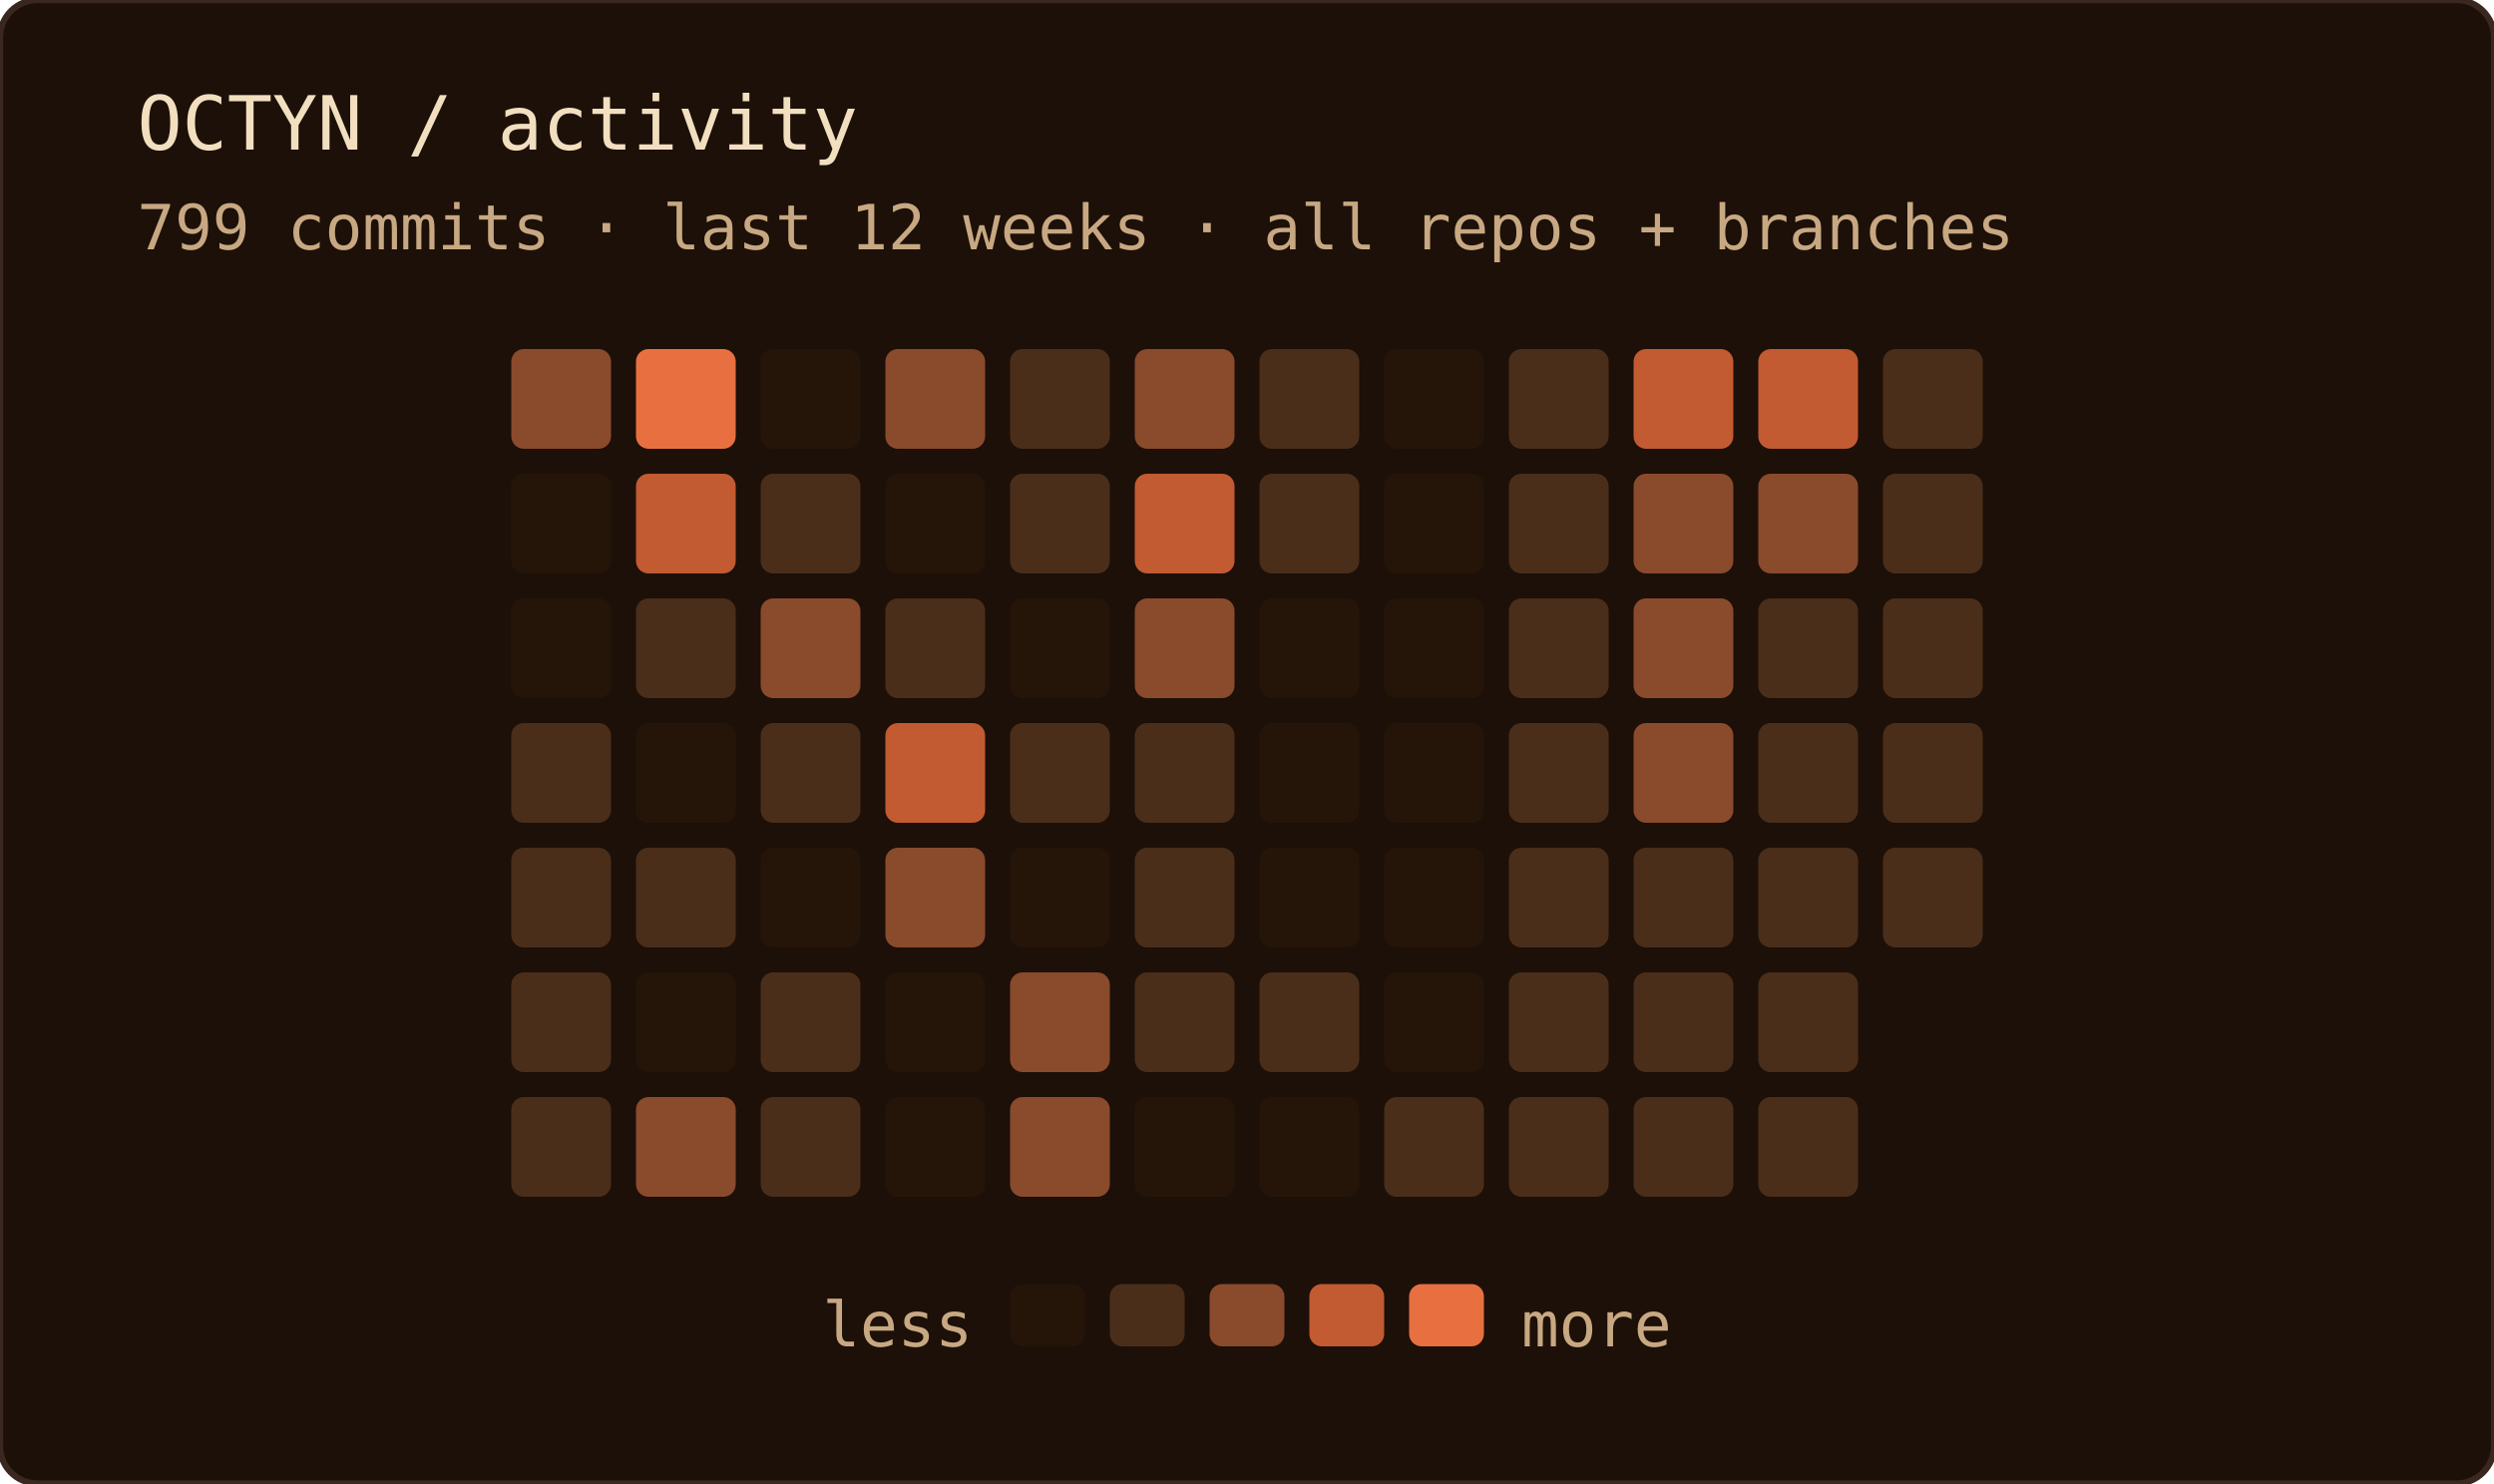
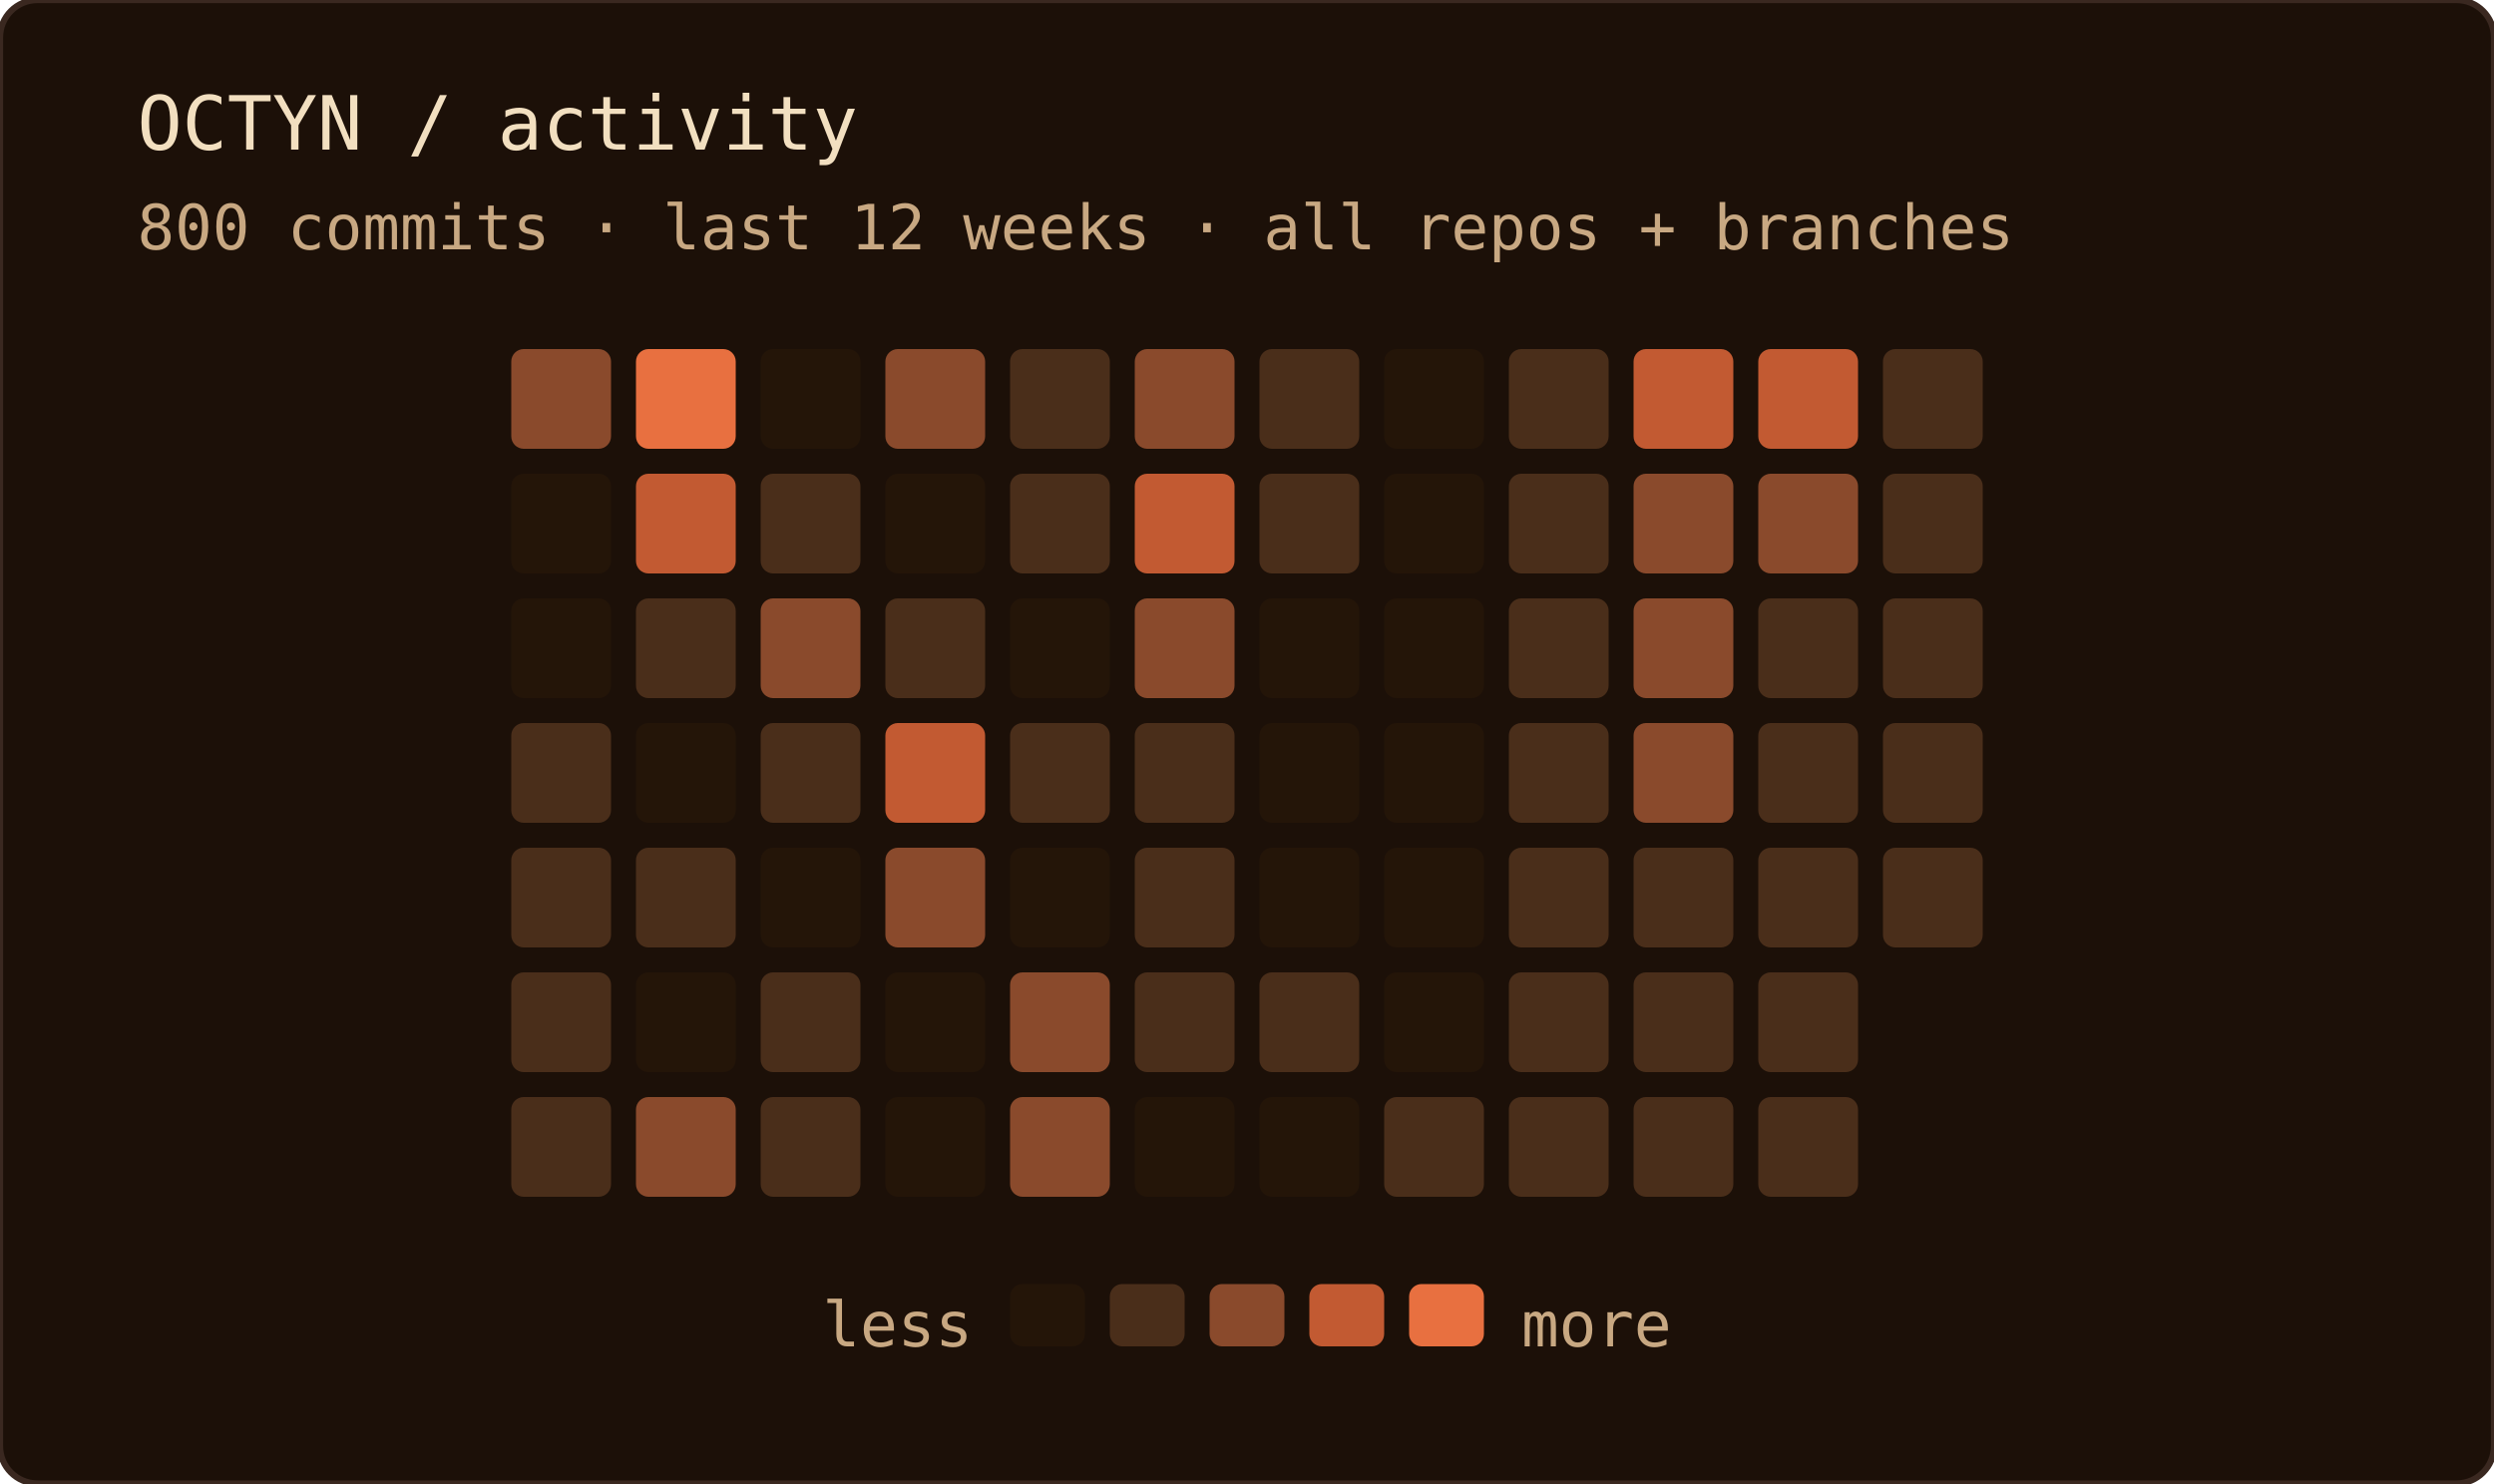
<svg xmlns="http://www.w3.org/2000/svg" width="400" height="238" role="img" aria-label="OCTYN commit activity — last 12 weeks · all repos + branches">
  <rect width="100%" height="100%" rx="6" fill="#1c1008" />
  <rect width="100%" height="100%" rx="6" fill="none" stroke="#3a2820" stroke-width="1" />
  <text x="22" y="24" font-family="'JetBrains Mono', 'Fira Code', ui-monospace, SFMono-Regular, Menlo, monospace" font-size="12" fill="#f2dfc0">OCTYN / activity</text>
-   <text x="22" y="40" font-family="'JetBrains Mono', 'Fira Code', ui-monospace, SFMono-Regular, Menlo, monospace" font-size="10" fill="#c8a882">799 commits · last 12 weeks · all repos + branches</text>
+   <text x="22" y="40" font-family="'JetBrains Mono', 'Fira Code', ui-monospace, SFMono-Regular, Menlo, monospace" font-size="10" fill="#c8a882">800 commits · last 12 weeks · all repos + branches</text>
  <rect x="82" y="56" width="16" height="16" rx="2" fill="#8a4a2c" />
  <rect x="82" y="76" width="16" height="16" rx="2" fill="#241508" />
  <rect x="82" y="96" width="16" height="16" rx="2" fill="#241508" />
  <rect x="82" y="116" width="16" height="16" rx="2" fill="#4a2e1a" />
  <rect x="82" y="136" width="16" height="16" rx="2" fill="#4a2e1a" />
  <rect x="82" y="156" width="16" height="16" rx="2" fill="#4a2e1a" />
  <rect x="82" y="176" width="16" height="16" rx="2" fill="#4a2e1a" />
  <rect x="102" y="56" width="16" height="16" rx="2" fill="#e87040" />
  <rect x="102" y="76" width="16" height="16" rx="2" fill="#c25a32" />
  <rect x="102" y="96" width="16" height="16" rx="2" fill="#4a2e1a" />
  <rect x="102" y="116" width="16" height="16" rx="2" fill="#241508" />
  <rect x="102" y="136" width="16" height="16" rx="2" fill="#4a2e1a" />
  <rect x="102" y="156" width="16" height="16" rx="2" fill="#241508" />
  <rect x="102" y="176" width="16" height="16" rx="2" fill="#8a4a2c" />
  <rect x="122" y="56" width="16" height="16" rx="2" fill="#241508" />
  <rect x="122" y="76" width="16" height="16" rx="2" fill="#4a2e1a" />
  <rect x="122" y="96" width="16" height="16" rx="2" fill="#8a4a2c" />
  <rect x="122" y="116" width="16" height="16" rx="2" fill="#4a2e1a" />
  <rect x="122" y="136" width="16" height="16" rx="2" fill="#241508" />
  <rect x="122" y="156" width="16" height="16" rx="2" fill="#4a2e1a" />
  <rect x="122" y="176" width="16" height="16" rx="2" fill="#4a2e1a" />
  <rect x="142" y="56" width="16" height="16" rx="2" fill="#8a4a2c" />
  <rect x="142" y="76" width="16" height="16" rx="2" fill="#241508" />
  <rect x="142" y="96" width="16" height="16" rx="2" fill="#4a2e1a" />
  <rect x="142" y="116" width="16" height="16" rx="2" fill="#c25a32" />
  <rect x="142" y="136" width="16" height="16" rx="2" fill="#8a4a2c" />
  <rect x="142" y="156" width="16" height="16" rx="2" fill="#241508" />
  <rect x="142" y="176" width="16" height="16" rx="2" fill="#241508" />
  <rect x="162" y="56" width="16" height="16" rx="2" fill="#4a2e1a" />
  <rect x="162" y="76" width="16" height="16" rx="2" fill="#4a2e1a" />
  <rect x="162" y="96" width="16" height="16" rx="2" fill="#241508" />
  <rect x="162" y="116" width="16" height="16" rx="2" fill="#4a2e1a" />
  <rect x="162" y="136" width="16" height="16" rx="2" fill="#241508" />
  <rect x="162" y="156" width="16" height="16" rx="2" fill="#8a4a2c" />
  <rect x="162" y="176" width="16" height="16" rx="2" fill="#8a4a2c" />
  <rect x="182" y="56" width="16" height="16" rx="2" fill="#8a4a2c" />
  <rect x="182" y="76" width="16" height="16" rx="2" fill="#c25a32" />
  <rect x="182" y="96" width="16" height="16" rx="2" fill="#8a4a2c" />
  <rect x="182" y="116" width="16" height="16" rx="2" fill="#4a2e1a" />
  <rect x="182" y="136" width="16" height="16" rx="2" fill="#4a2e1a" />
  <rect x="182" y="156" width="16" height="16" rx="2" fill="#4a2e1a" />
  <rect x="182" y="176" width="16" height="16" rx="2" fill="#241508" />
  <rect x="202" y="56" width="16" height="16" rx="2" fill="#4a2e1a" />
  <rect x="202" y="76" width="16" height="16" rx="2" fill="#4a2e1a" />
  <rect x="202" y="96" width="16" height="16" rx="2" fill="#241508" />
  <rect x="202" y="116" width="16" height="16" rx="2" fill="#241508" />
  <rect x="202" y="136" width="16" height="16" rx="2" fill="#241508" />
  <rect x="202" y="156" width="16" height="16" rx="2" fill="#4a2e1a" />
  <rect x="202" y="176" width="16" height="16" rx="2" fill="#241508" />
  <rect x="222" y="56" width="16" height="16" rx="2" fill="#241508" />
  <rect x="222" y="76" width="16" height="16" rx="2" fill="#241508" />
  <rect x="222" y="96" width="16" height="16" rx="2" fill="#241508" />
  <rect x="222" y="116" width="16" height="16" rx="2" fill="#241508" />
  <rect x="222" y="136" width="16" height="16" rx="2" fill="#241508" />
  <rect x="222" y="156" width="16" height="16" rx="2" fill="#241508" />
  <rect x="222" y="176" width="16" height="16" rx="2" fill="#4a2e1a" />
  <rect x="242" y="56" width="16" height="16" rx="2" fill="#4a2e1a" />
  <rect x="242" y="76" width="16" height="16" rx="2" fill="#4a2e1a" />
  <rect x="242" y="96" width="16" height="16" rx="2" fill="#4a2e1a" />
  <rect x="242" y="116" width="16" height="16" rx="2" fill="#4a2e1a" />
  <rect x="242" y="136" width="16" height="16" rx="2" fill="#4a2e1a" />
  <rect x="242" y="156" width="16" height="16" rx="2" fill="#4a2e1a" />
  <rect x="242" y="176" width="16" height="16" rx="2" fill="#4a2e1a" />
  <rect x="262" y="56" width="16" height="16" rx="2" fill="#c25a32" />
  <rect x="262" y="76" width="16" height="16" rx="2" fill="#8a4a2c" />
  <rect x="262" y="96" width="16" height="16" rx="2" fill="#8a4a2c" />
  <rect x="262" y="116" width="16" height="16" rx="2" fill="#8a4a2c" />
  <rect x="262" y="136" width="16" height="16" rx="2" fill="#4a2e1a" />
  <rect x="262" y="156" width="16" height="16" rx="2" fill="#4a2e1a" />
  <rect x="262" y="176" width="16" height="16" rx="2" fill="#4a2e1a" />
  <rect x="282" y="56" width="16" height="16" rx="2" fill="#c25a32" />
  <rect x="282" y="76" width="16" height="16" rx="2" fill="#8a4a2c" />
  <rect x="282" y="96" width="16" height="16" rx="2" fill="#4a2e1a" />
  <rect x="282" y="116" width="16" height="16" rx="2" fill="#4a2e1a" />
  <rect x="282" y="136" width="16" height="16" rx="2" fill="#4a2e1a" />
  <rect x="282" y="156" width="16" height="16" rx="2" fill="#4a2e1a" />
  <rect x="282" y="176" width="16" height="16" rx="2" fill="#4a2e1a" />
  <rect x="302" y="56" width="16" height="16" rx="2" fill="#4a2e1a" />
  <rect x="302" y="76" width="16" height="16" rx="2" fill="#4a2e1a" />
  <rect x="302" y="96" width="16" height="16" rx="2" fill="#4a2e1a" />
  <rect x="302" y="116" width="16" height="16" rx="2" fill="#4a2e1a" />
  <rect x="302" y="136" width="16" height="16" rx="2" fill="#4a2e1a" />
  <text x="156" y="216" text-anchor="end" font-family="'JetBrains Mono', 'Fira Code', ui-monospace, SFMono-Regular, Menlo, monospace" font-size="10" fill="#c8a882">less</text>
  <rect x="162" y="206" width="12" height="10" rx="2" fill="#241508" />
  <rect x="178" y="206" width="12" height="10" rx="2" fill="#4a2e1a" />
  <rect x="194" y="206" width="12" height="10" rx="2" fill="#8a4a2c" />
  <rect x="210" y="206" width="12" height="10" rx="2" fill="#c25a32" />
  <rect x="226" y="206" width="12" height="10" rx="2" fill="#e87040" />
  <text x="244" y="216" font-family="'JetBrains Mono', 'Fira Code', ui-monospace, SFMono-Regular, Menlo, monospace" font-size="10" fill="#c8a882">more</text>
</svg>
